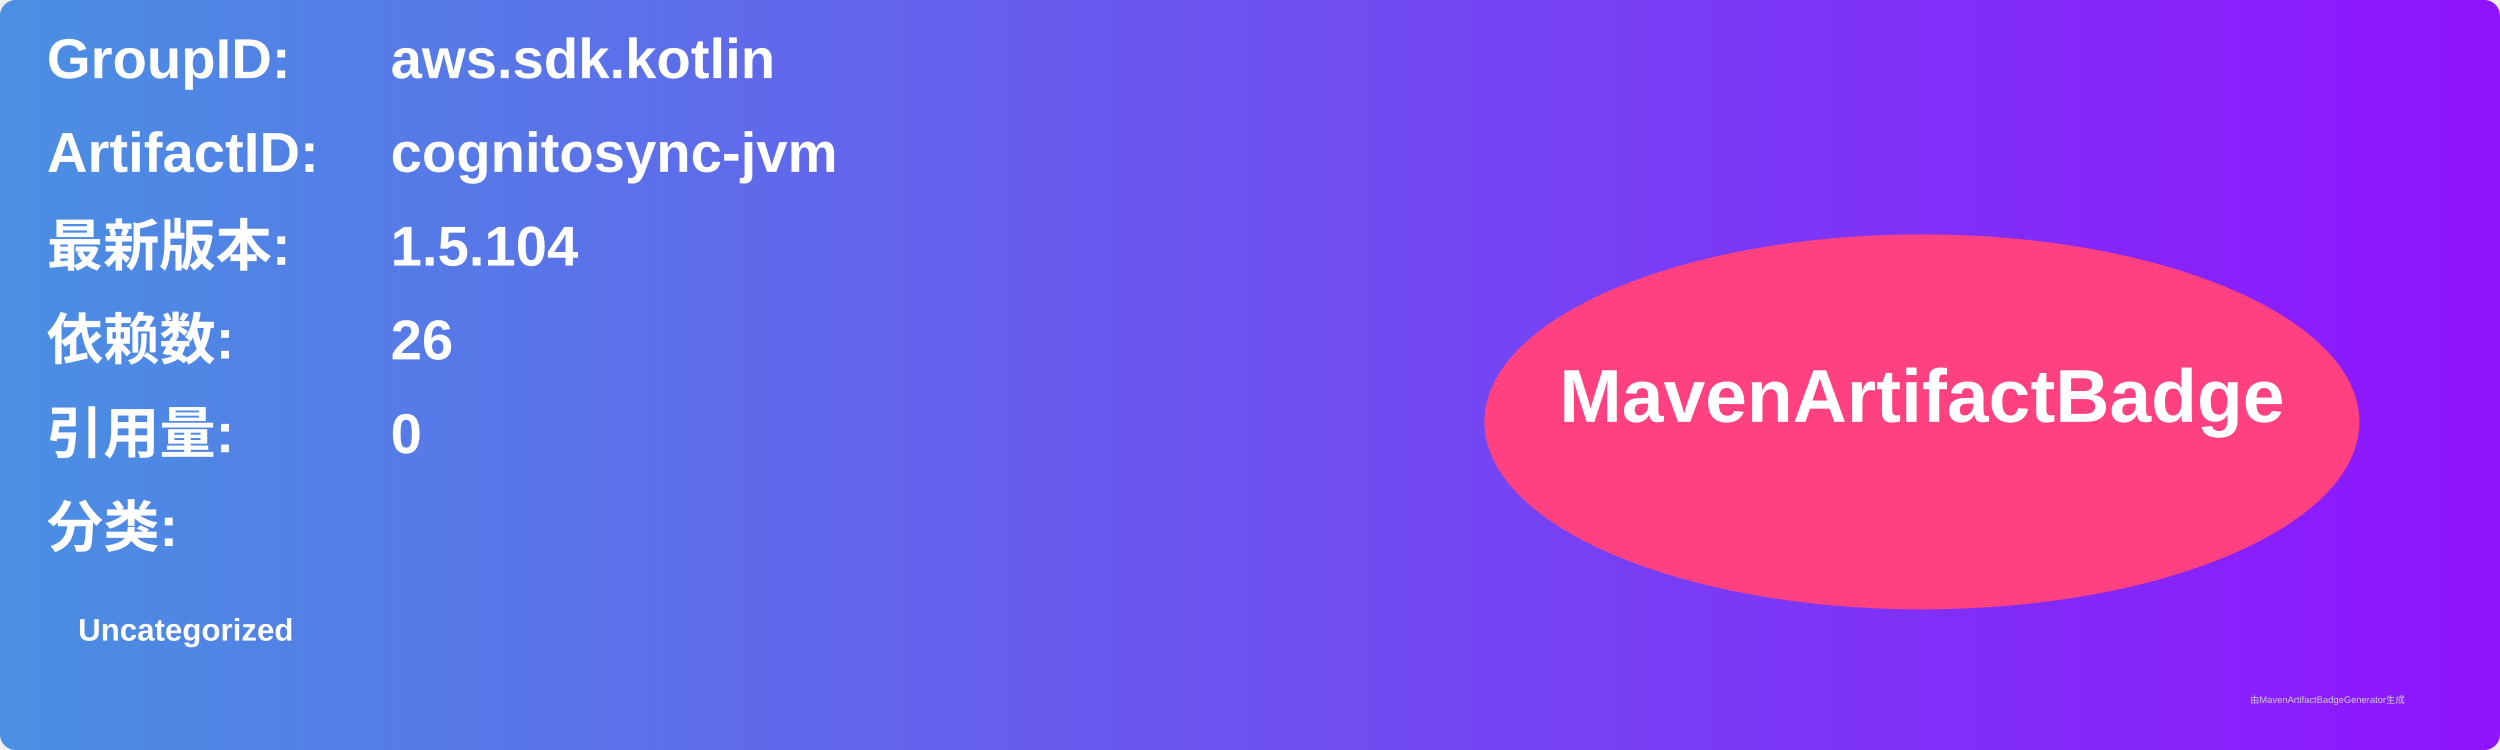
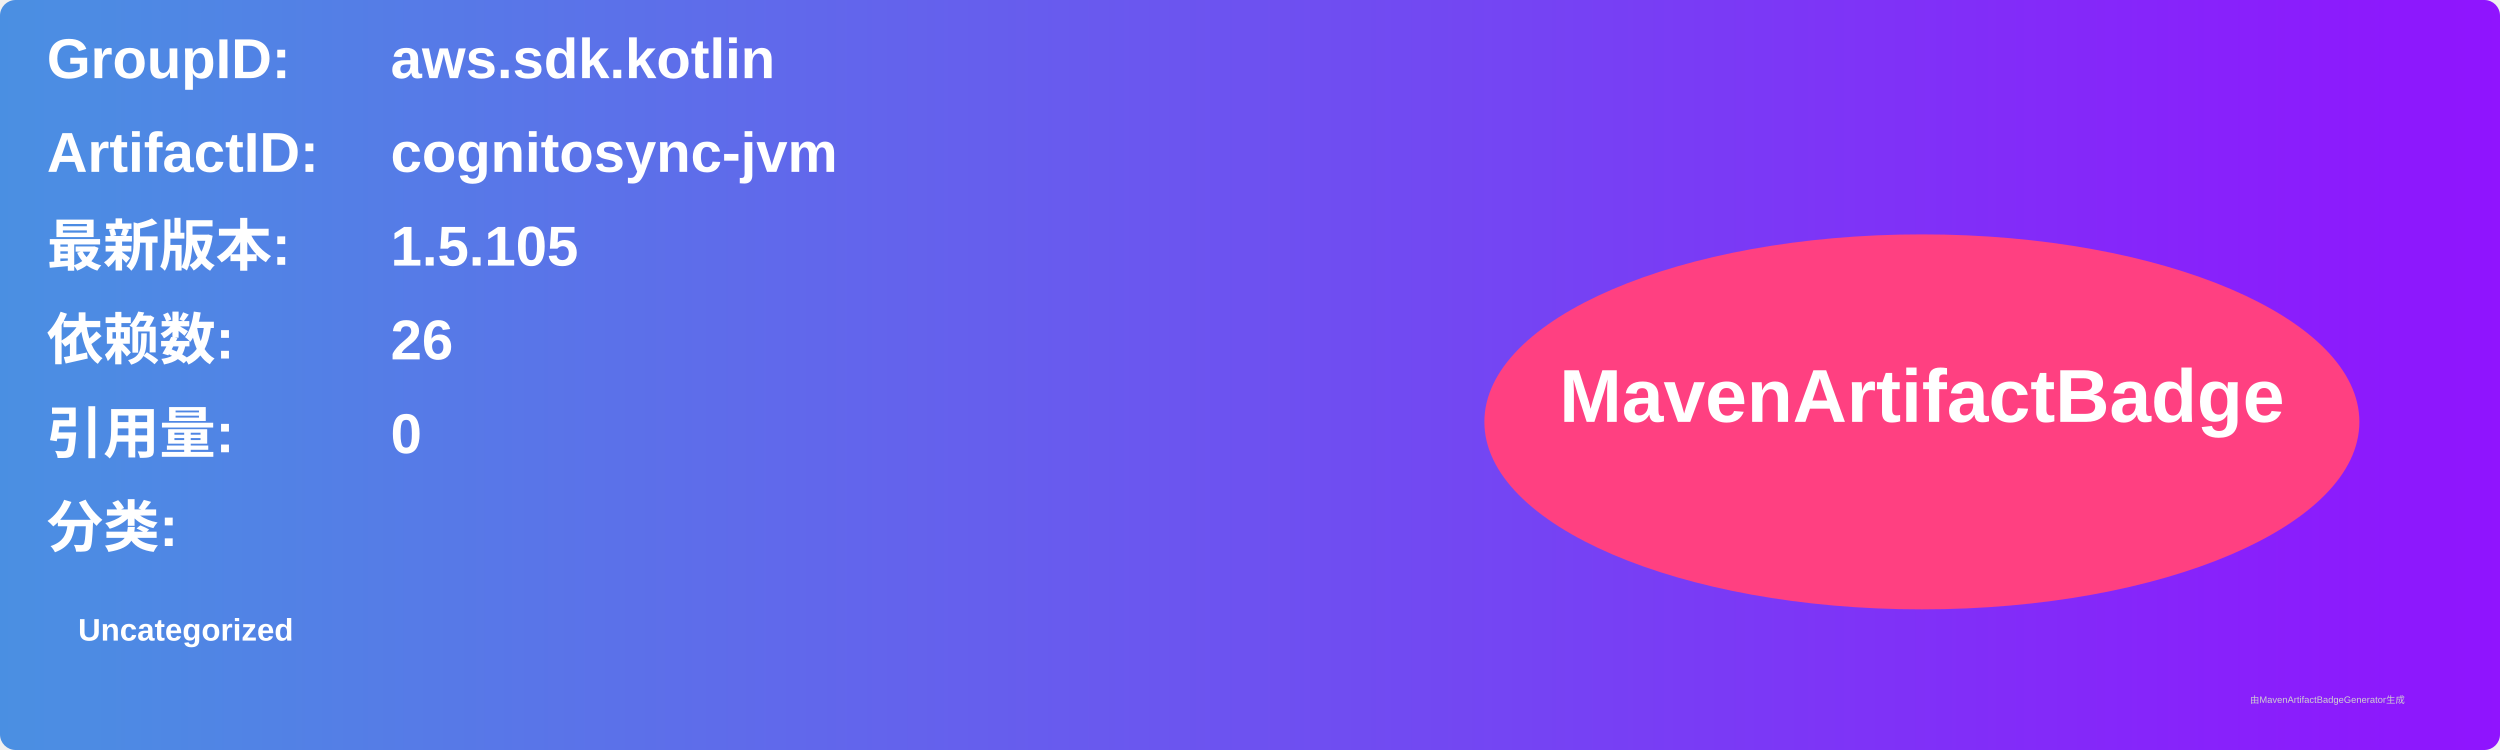
<svg xmlns="http://www.w3.org/2000/svg" width="800" height="240" viewBox="0 0 800 240">
  <linearGradient id="grad" x1="0%" y1="0%" x2="100%" y2="0%">
    <stop offset="0%" stop-color="#4a90e2" />
    <stop offset="100%" stop-color="#9013fe" />
  </linearGradient>
  <rect width="100%" height="100%" rx="5" ry="5" fill="url(#grad)" />
  <g transform="translate(15, 15)">
    <text x="0" y="10" font-family="Arial" font-size="18" fill="white" font-weight="bold" width="260">GroupID:</text>
    <text x="110" y="10" font-family="Arial" font-size="18" fill="white" font-weight="bold" width="460">aws.sdk.kotlin</text>
    <text x="0" y="40" font-family="Arial" font-size="18" fill="white" font-weight="bold" width="260">ArtifactID:</text>
    <text x="110" y="40" font-family="Arial" font-size="18" fill="white" font-weight="bold" width="460">cognitosync-jvm</text>
    <text x="0" y="70" font-family="Arial" font-size="18" fill="white" font-weight="bold">最新版本:</text>
    <text x="110" y="70" font-family="Arial" font-size="18" fill="white" font-weight="bold">
-       <tspan font-weight="bold">1.5.104</tspan>
+       <tspan font-weight="bold">1.5.105</tspan>
    </text>
    <text x="0" y="100" font-family="Arial" font-size="18" fill="white" font-weight="bold">依赖数: </text>
    <text x="110" y="100" font-family="Arial" font-size="18" fill="white">
      <tspan font-weight="bold">26</tspan>
    </text>
    <text x="0" y="130" font-family="Arial" font-size="18" fill="white" font-weight="bold">引用量: </text>
    <text x="110" y="130" font-family="Arial" font-size="18" fill="white">
      <tspan font-weight="bold">0</tspan>
    </text>
    <text x="0" y="160" font-family="Arial" font-size="18" fill="white" font-weight="bold">分类:</text>
    <text x="10" y="190" font-family="Arial" font-size="10" fill="white">
      <tspan font-weight="bold">Uncategorized</tspan>
    </text>
    <ellipse cx="600" cy="120" rx="140" ry="60" fill="#ff4081" />
    <text x="600" y="120" text-anchor="middle" font-family="Arial" font-size="24" fill="white" font-weight="bold">MavenArtifactBadge</text>
  </g>
  <text x="720" y="225" font-family="Arial" font-size="3" fill="#d0d0d0">由MavenArtifactBadgeGenerator生成</text>
</svg>
